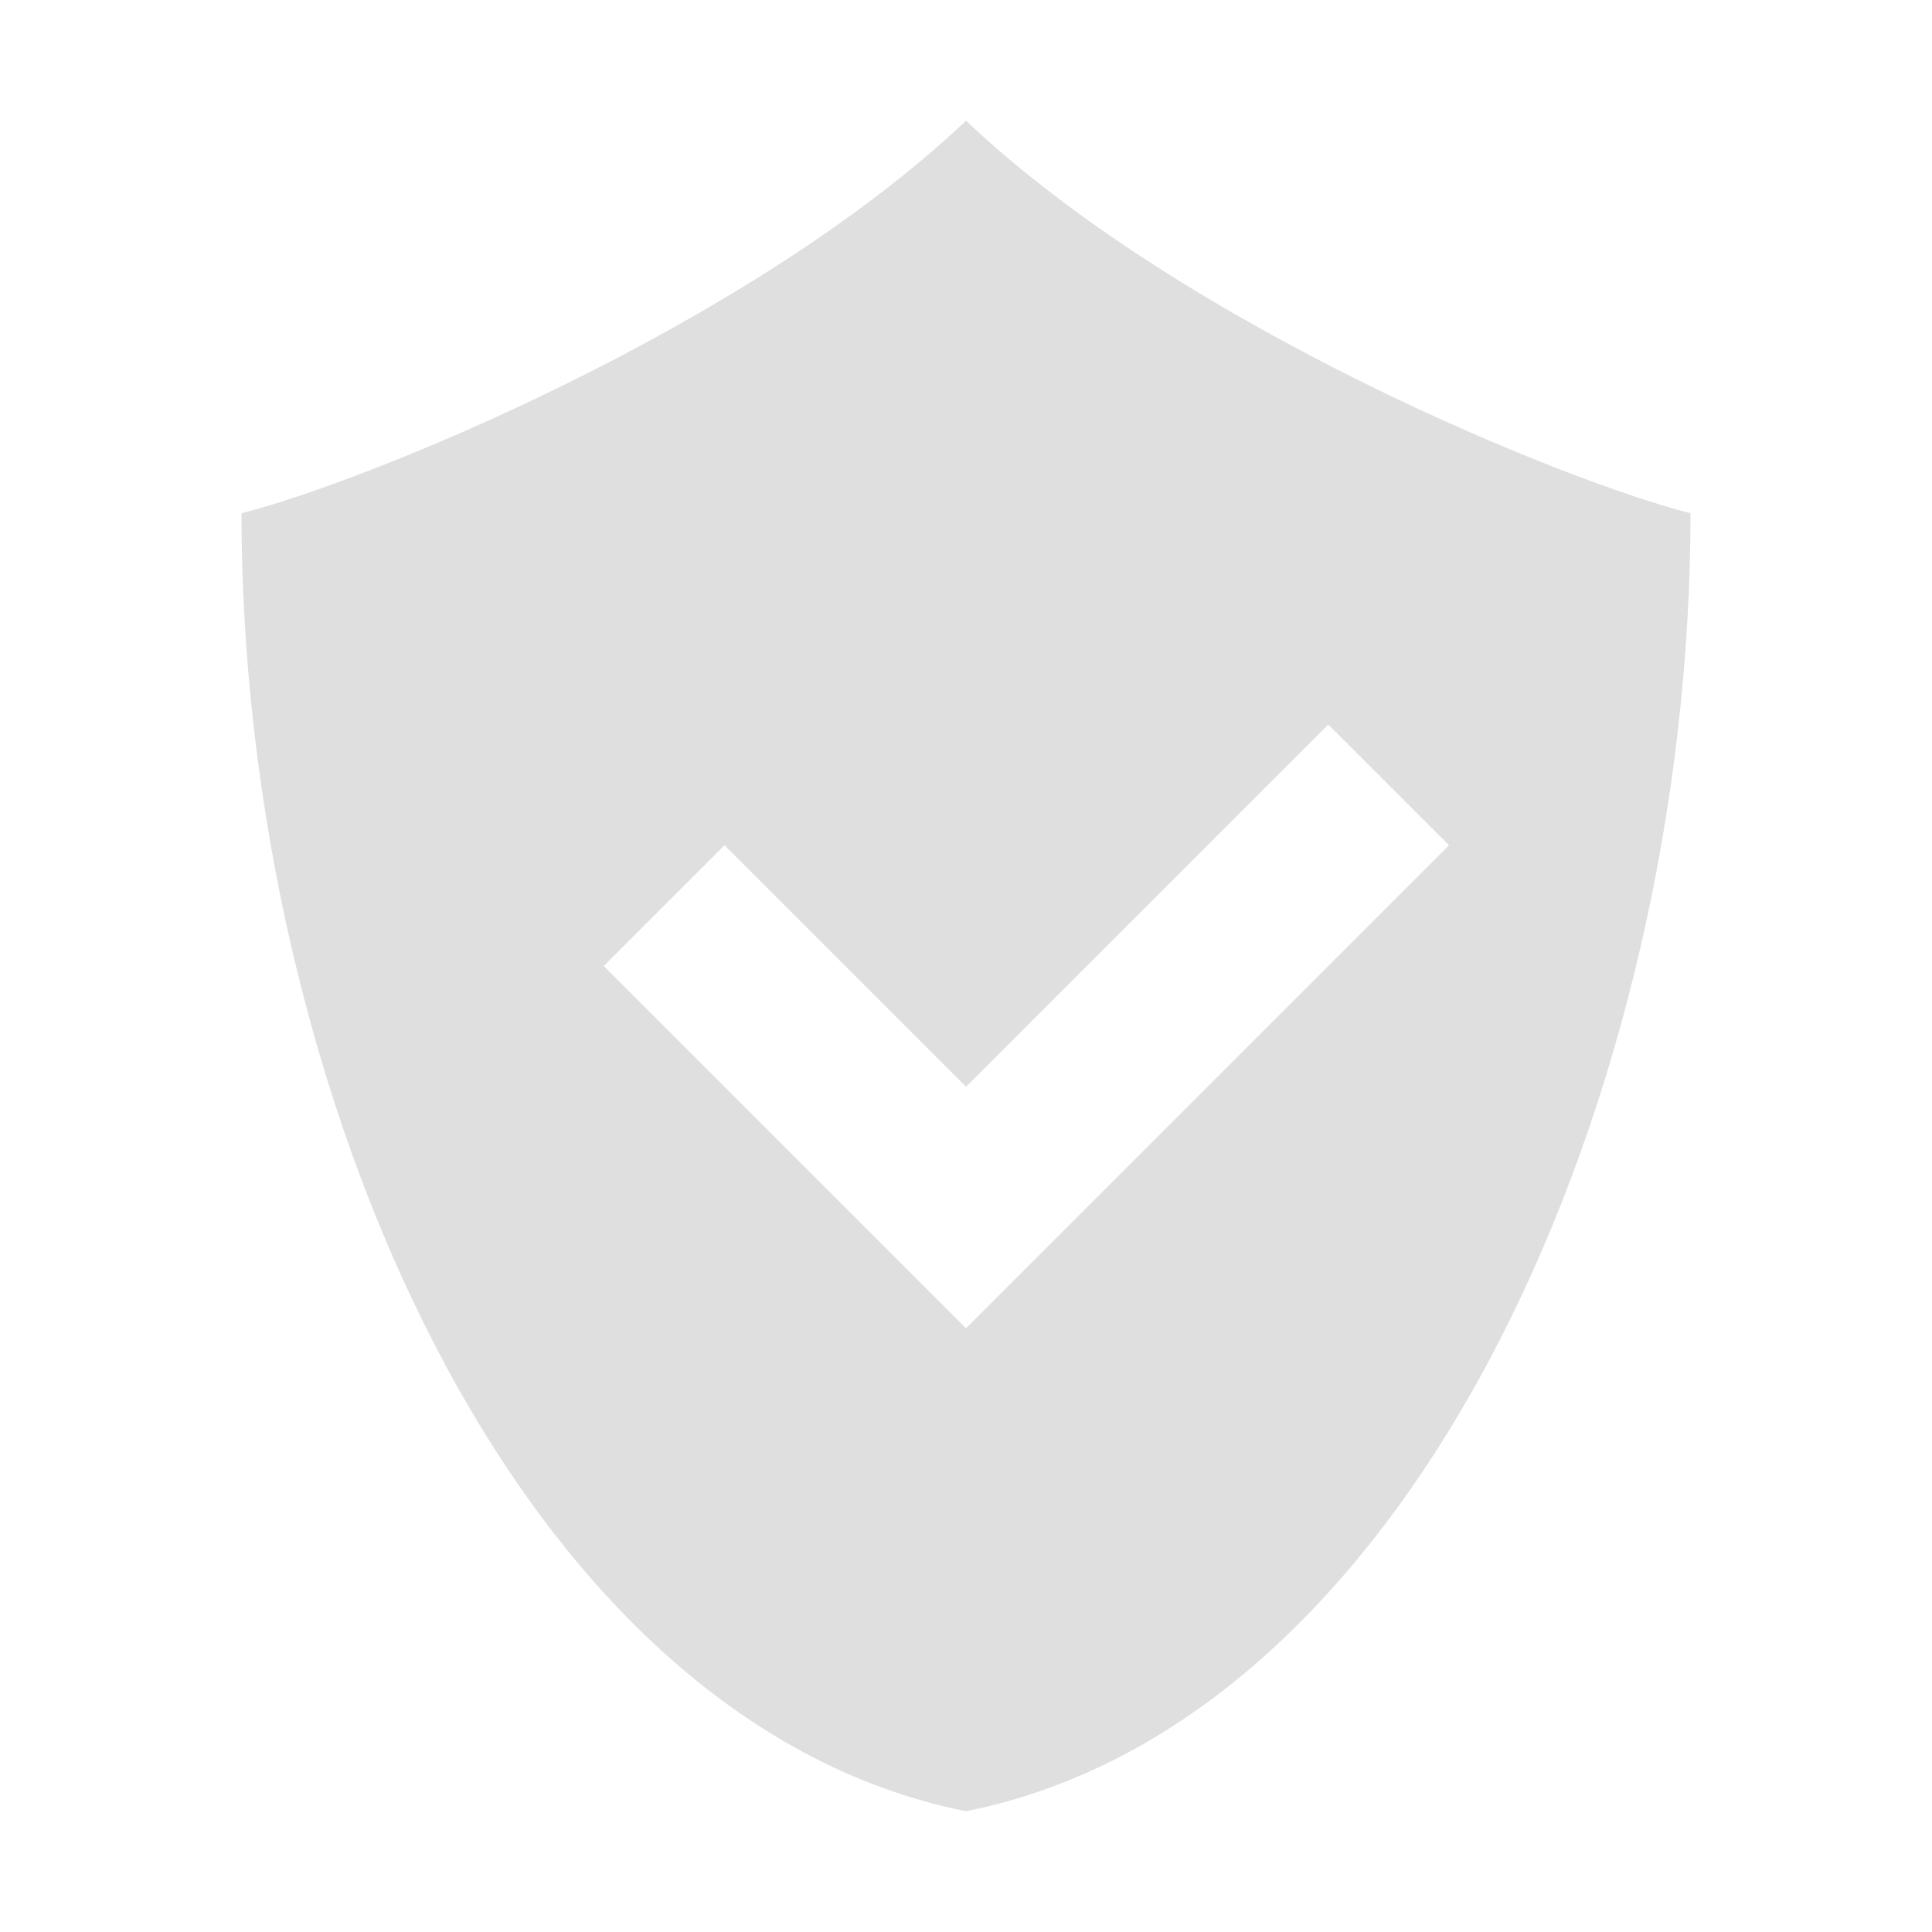
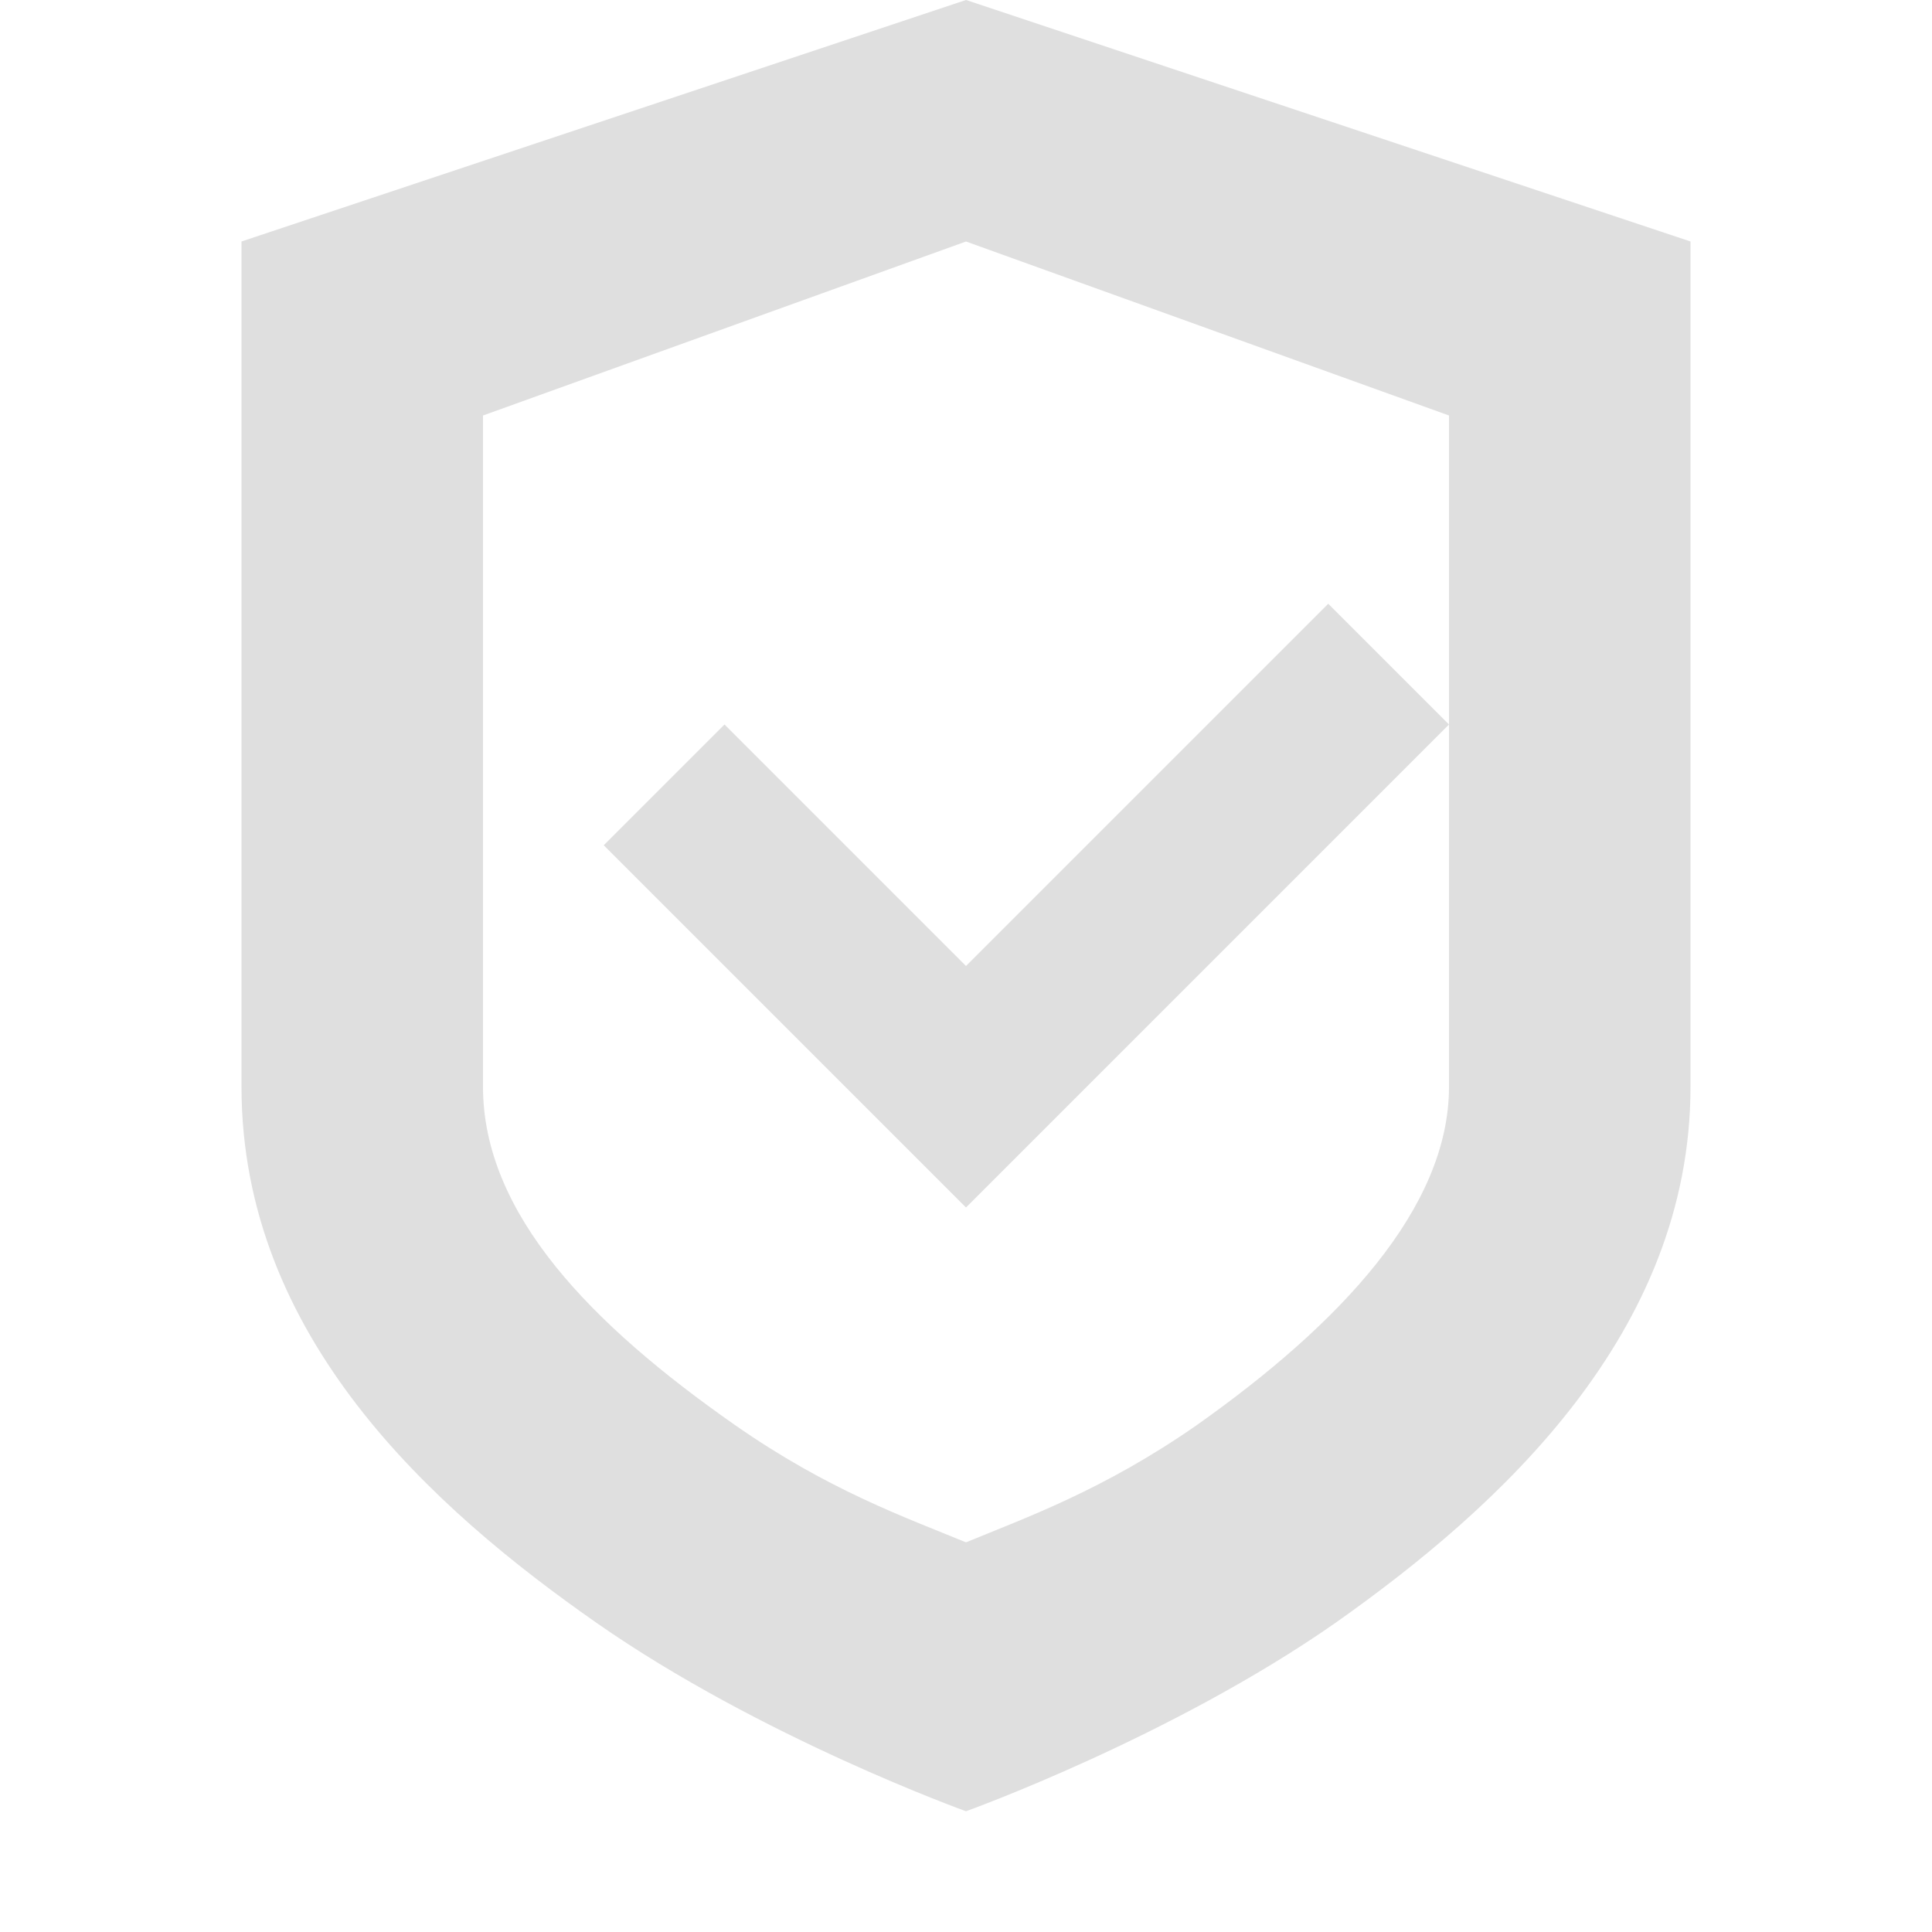
- <svg xmlns="http://www.w3.org/2000/svg" width="16" height="16" version="1.1">
-   <defs>
+ <svg xmlns="http://www.w3.org/2000/svg" width="16" height="16" viewBox="0 0 16 16" version="1.1" id="svg5">
+   <defs id="defs2">
    <style id="current-color-scheme" type="text/css">
-    .ColorScheme-Text { color:#dfdfdf; } .ColorScheme-Highlight { color:#4285f4; } .ColorScheme-NeutralText { color:#ff9800; } .ColorScheme-PositiveText { color:#4caf50; } .ColorScheme-NegativeText { color:#f44336; }
-   </style>
+         .ColorScheme-Text { color:#dfdfdf; } .ColorScheme-Highlight { color:#4285f4; } .ColorScheme-NeutralText { color:#ff9800; } .ColorScheme-PositiveText { color:#4caf50; } .ColorScheme-NegativeText { color:#f44336; }
+      </style>
  </defs>
-   <path style="fill:currentColor" class="ColorScheme-Text" d="M 8 1 C 6.175 2.725 3 4 2 4.25 C 2 9 4.25 14.25 8 15 C 11.75 14.25 14 9 14 4.25 C 13 4 9.825 2.725 8 1 z M 11 6 L 12 7 L 8 11 L 5 8 L 6 7 L 8 9 L 11 6 z" />
+   <path id="path346" style="fill:currentColor;fill-opacity:1" class="ColorScheme-Text" d="M 8 0 L 2 2 L 2 9 C 2 11.07 3.579 12.489 4.939 13.439 C 6.299 14.389 8 15 8 15 C 8 15 9.701 14.389 11.061 13.439 C 12.421 12.479 14 11.04 14 9 L 14 2 L 8 0 z M 8 2 L 12 3.441 L 12 6 L 12 9 C 12 10.006 11.094 10.966 9.91 11.803 C 9.136 12.342 8.491 12.57 8 12.773 C 7.508 12.57 6.86 12.342 6.086 11.801 C 4.897 10.97 4 10.052 4 9 L 4 3.441 L 8 2 z M 12 6 L 11 5 L 8 8 L 6 6 L 5 7 L 8 10 L 12 6 z " />
</svg>
